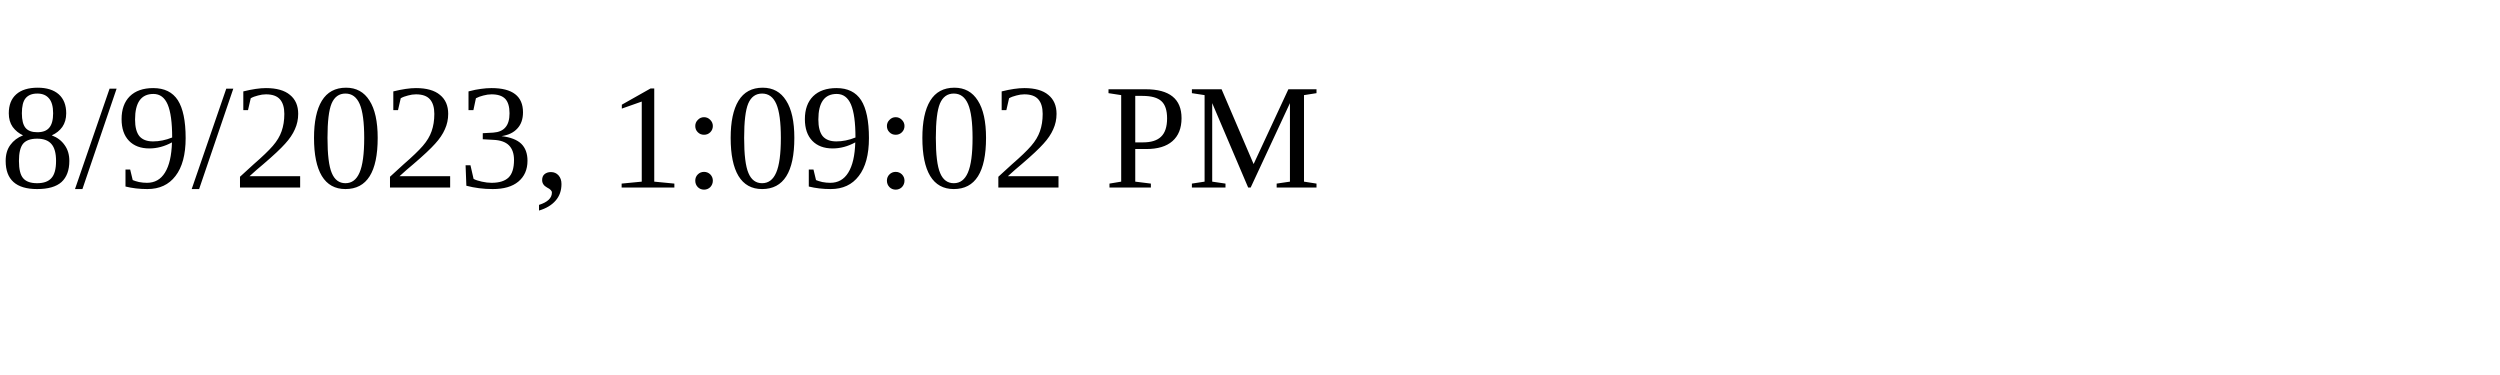
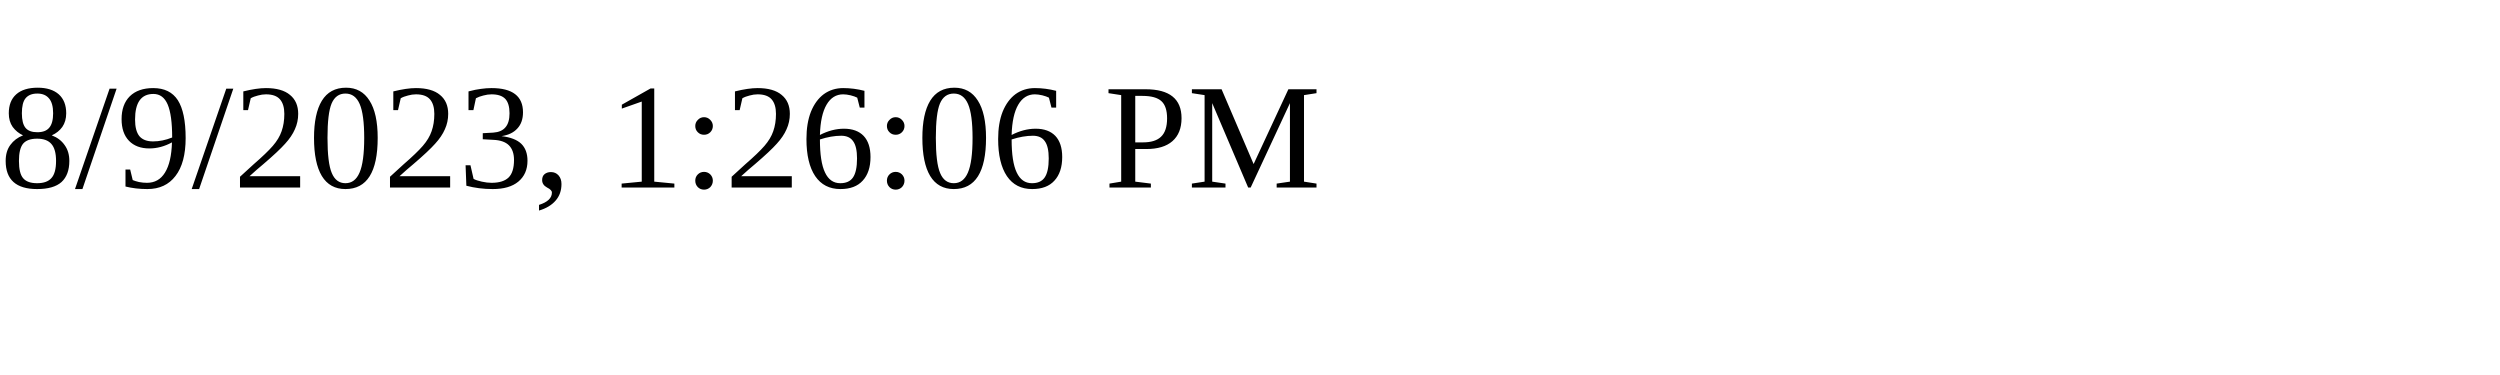
<svg xmlns="http://www.w3.org/2000/svg" height="30" width="200">
-   <text x="0" y="15">8/9/2023, 1:09:02 PM</text>
+   <text x="0" y="15">8/9/2023, 1:26:06 PM</text>
</svg>
